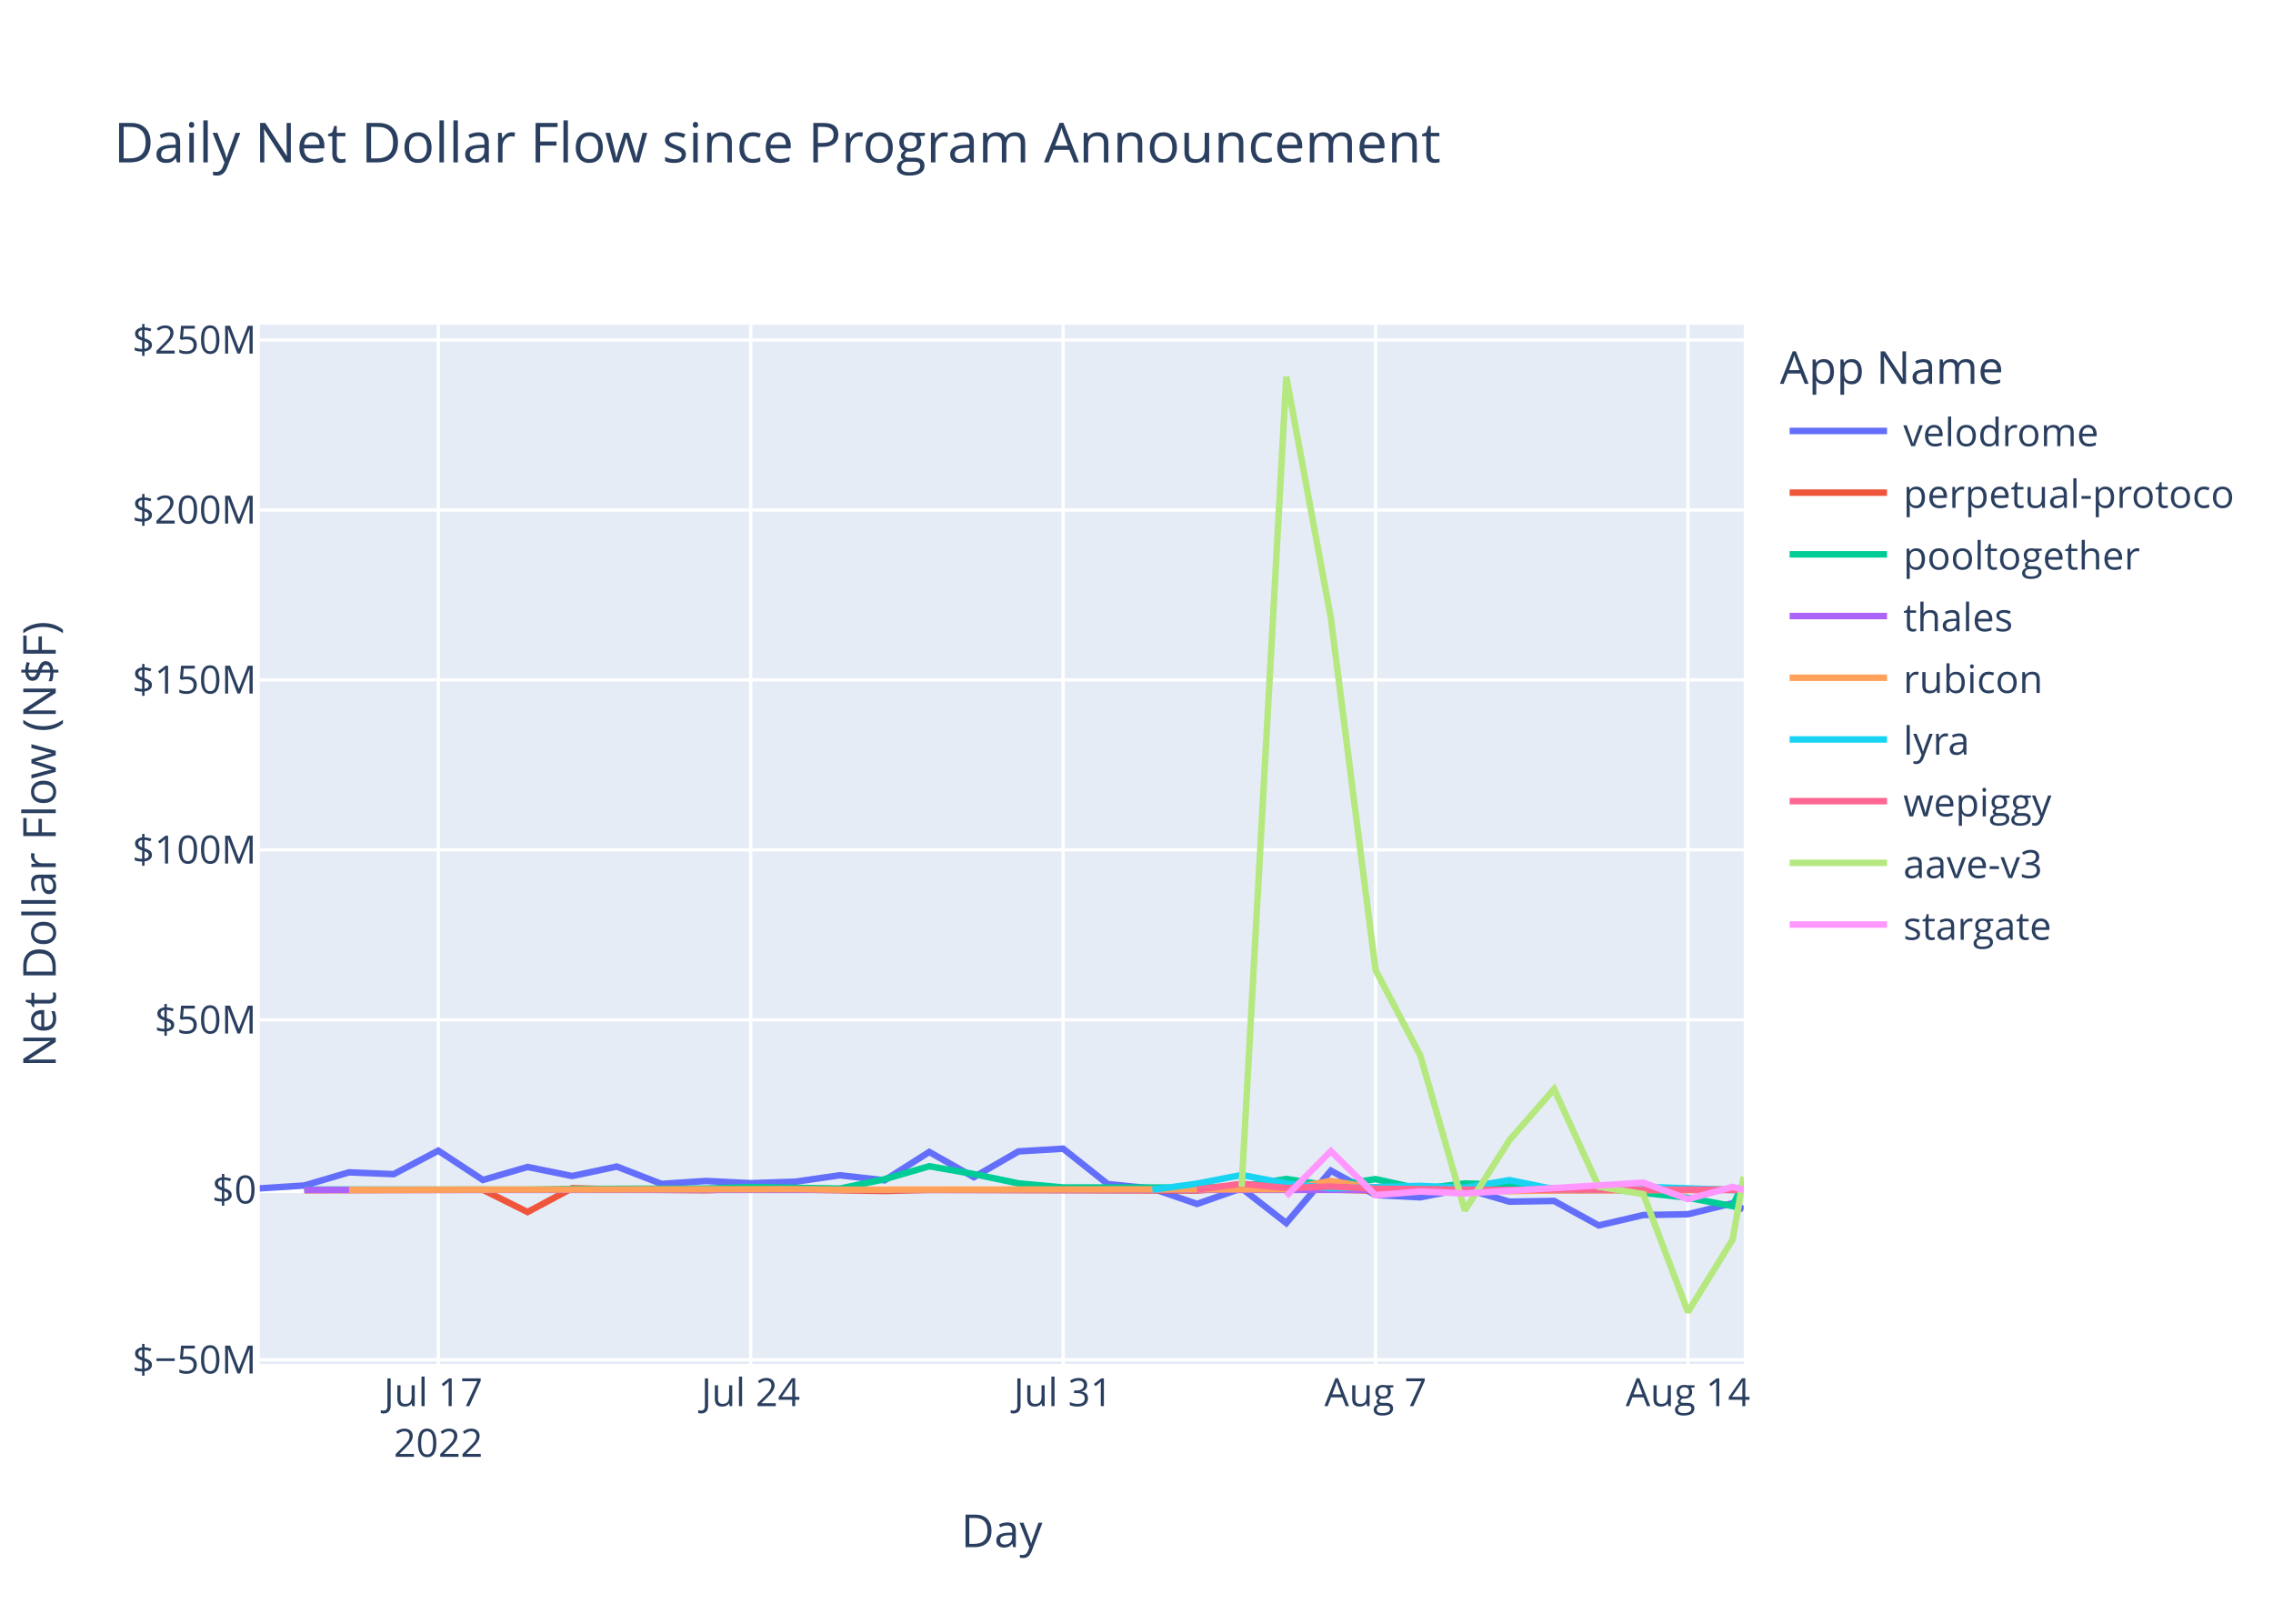
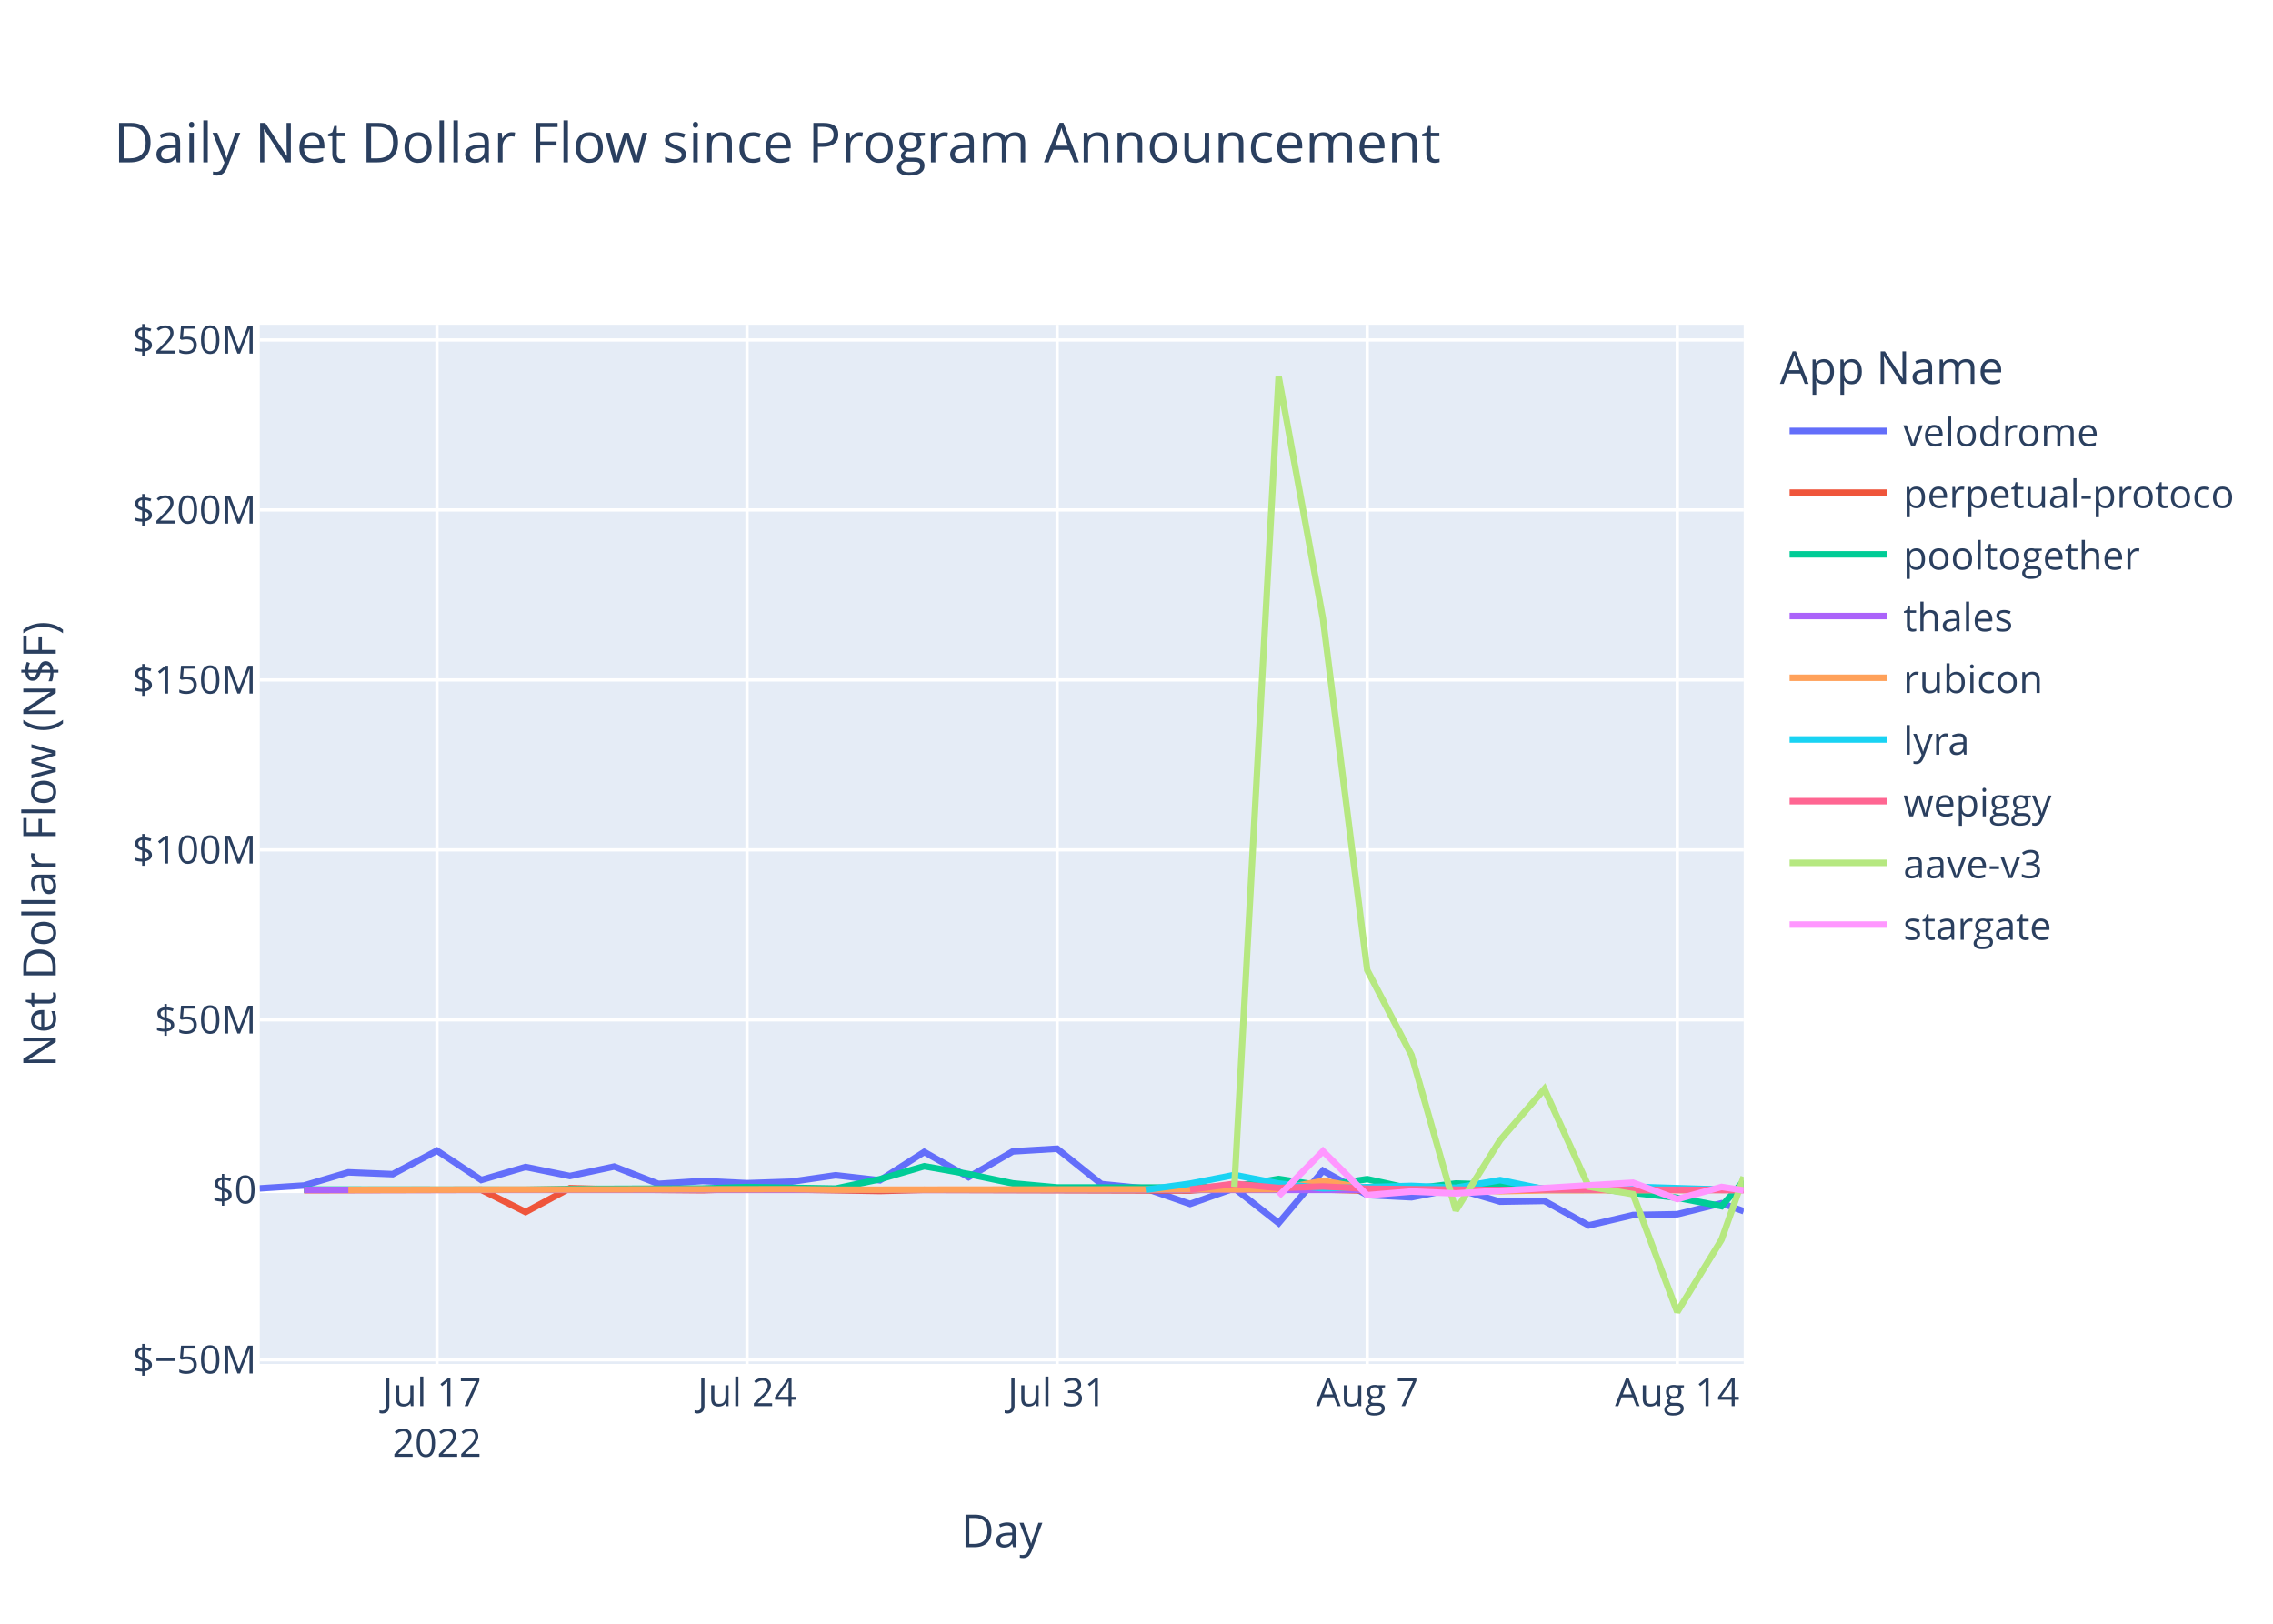
<svg xmlns="http://www.w3.org/2000/svg" class="main-svg" width="700" height="500" style="" viewBox="0 0 700 500">
  <rect x="0" y="0" width="700" height="500" style="fill: rgb(255, 255, 255); fill-opacity: 1;" />
-   <defs id="defs-6e4305">
+   <defs id="defs-e6386e">
    <g class="clips">
-       <clipPath id="clip6e4305xyplot" class="plotclip">
+       <clipPath id="clipe6386exyplot" class="plotclip">
        <rect width="457" height="320" />
      </clipPath>
-       <clipPath class="axesclip" id="clip6e4305x">
+       <clipPath class="axesclip" id="clipe6386ex">
        <rect x="80" y="0" width="457" height="500" />
      </clipPath>
-       <clipPath class="axesclip" id="clip6e4305y">
+       <clipPath class="axesclip" id="clipe6386ey">
        <rect x="0" y="100" width="700" height="320" />
      </clipPath>
-       <clipPath class="axesclip" id="clip6e4305xy">
+       <clipPath class="axesclip" id="clipe6386exy">
        <rect x="80" y="100" width="457" height="320" />
      </clipPath>
    </g>
    <g class="gradients" />
    <g class="patterns" />
  </defs>
  <g class="bglayer">
    <rect class="bg" x="80" y="100" width="457" height="320" style="fill: rgb(229, 236, 246); fill-opacity: 1; stroke-width: 0;" />
  </g>
  <g class="layer-below">
    <g class="imagelayer" />
    <g class="shapelayer" />
  </g>
  <g class="cartesianlayer">
    <g class="subplot xy">
      <g class="layer-subplot">
        <g class="shapelayer" />
        <g class="imagelayer" />
      </g>
      <g class="minor-gridlayer">
        <g class="x" />
        <g class="y" />
      </g>
      <g class="gridlayer">
        <g class="x">
-           <path class="xgrid crisp" transform="translate(134.98,0)" d="M0,100v320" style="stroke: rgb(255, 255, 255); stroke-opacity: 1; stroke-width: 1px;" />
-           <path class="xgrid crisp" transform="translate(231.19,0)" d="M0,100v320" style="stroke: rgb(255, 255, 255); stroke-opacity: 1; stroke-width: 1px;" />
-           <path class="xgrid crisp" transform="translate(327.41,0)" d="M0,100v320" style="stroke: rgb(255, 255, 255); stroke-opacity: 1; stroke-width: 1px;" />
-           <path class="xgrid crisp" transform="translate(423.62,0)" d="M0,100v320" style="stroke: rgb(255, 255, 255); stroke-opacity: 1; stroke-width: 1px;" />
-           <path class="xgrid crisp" transform="translate(519.83,0)" d="M0,100v320" style="stroke: rgb(255, 255, 255); stroke-opacity: 1; stroke-width: 1px;" />
+           <path class="xgrid crisp" transform="translate(134.57,0)" d="M0,100v320" style="stroke: rgb(255, 255, 255); stroke-opacity: 1; stroke-width: 1px;" />
+           <path class="xgrid crisp" transform="translate(230.06,0)" d="M0,100v320" style="stroke: rgb(255, 255, 255); stroke-opacity: 1; stroke-width: 1px;" />
+           <path class="xgrid crisp" transform="translate(325.56,0)" d="M0,100v320" style="stroke: rgb(255, 255, 255); stroke-opacity: 1; stroke-width: 1px;" />
+           <path class="xgrid crisp" transform="translate(421.05,0)" d="M0,100v320" style="stroke: rgb(255, 255, 255); stroke-opacity: 1; stroke-width: 1px;" />
+           <path class="xgrid crisp" transform="translate(516.55,0)" d="M0,100v320" style="stroke: rgb(255, 255, 255); stroke-opacity: 1; stroke-width: 1px;" />
        </g>
        <g class="y">
          <path class="ygrid crisp" transform="translate(0,418.72)" d="M80,0h457" style="stroke: rgb(255, 255, 255); stroke-opacity: 1; stroke-width: 1px;" />
          <path class="ygrid crisp" transform="translate(0,314.04)" d="M80,0h457" style="stroke: rgb(255, 255, 255); stroke-opacity: 1; stroke-width: 1px;" />
          <path class="ygrid crisp" transform="translate(0,261.7)" d="M80,0h457" style="stroke: rgb(255, 255, 255); stroke-opacity: 1; stroke-width: 1px;" />
          <path class="ygrid crisp" transform="translate(0,209.36)" d="M80,0h457" style="stroke: rgb(255, 255, 255); stroke-opacity: 1; stroke-width: 1px;" />
          <path class="ygrid crisp" transform="translate(0,157.02)" d="M80,0h457" style="stroke: rgb(255, 255, 255); stroke-opacity: 1; stroke-width: 1px;" />
          <path class="ygrid crisp" transform="translate(0,104.68)" d="M80,0h457" style="stroke: rgb(255, 255, 255); stroke-opacity: 1; stroke-width: 1px;" />
        </g>
      </g>
      <g class="zerolinelayer">
        <path class="yzl zl crisp" transform="translate(0,366.38)" d="M80,0h457" style="stroke: rgb(255, 255, 255); stroke-opacity: 1; stroke-width: 2px;" />
      </g>
      <path class="xlines-below" />
      <path class="ylines-below" />
      <g class="overlines-below" />
      <g class="xaxislayer-below" />
      <g class="yaxislayer-below" />
      <g class="overaxes-below" />
-       <g class="plot" transform="translate(80,100)" clip-path="url(#clip6e4305xyplot)">
+       <g class="plot" transform="translate(80,100)" clip-path="url(#clipe6386exyplot)">
        <g class="scatterlayer mlayer">
-           <g class="trace scatter trace7917b7" style="stroke-miterlimit: 2; opacity: 1;">
-             <g class="fills" />
-             <g class="errorbars" />
-             <g class="lines">
-               <path class="js-line" d="M0,265.94L13.74,265.05L27.49,261L41.23,261.56L54.98,254.32L68.72,263.35L82.47,259.35L96.21,262.13L109.96,259.22L123.7,264.55L137.45,263.66L151.19,264.34L164.94,263.88L178.68,261.9L192.43,263.45L206.17,254.72L219.92,262.48L233.66,254.55L247.41,253.72L261.15,264.61L274.89,265.98L288.64,270.73L302.38,265.9L316.13,276.62L329.87,260.49L343.62,267.99L357.36,268.69L371.11,266.01L384.85,270.03L398.6,269.8L412.34,277.35L426.09,274.15L439.83,273.9L453.58,270.52L457,272.4" style="vector-effect: non-scaling-stroke; fill: none; stroke: rgb(99, 110, 250); stroke-opacity: 1; stroke-width: 2px; opacity: 1;" />
-             </g>
-             <g class="points" />
-             <g class="text" />
-           </g>
-           <g class="trace scatter traceb6a287" style="stroke-miterlimit: 2; opacity: 1;">
-             <g class="fills" />
-             <g class="errorbars" />
-             <g class="lines">
-               <path class="js-line" d="M13.74,266.5L68.72,266.37L82.47,273.22L96.21,265.88L109.96,266.26L137.45,266.5L151.19,266.04L192.43,266.74L206.17,266.39L288.64,266.6L302.38,265.61L343.62,266.64L357.36,266.61L371.11,266.15L384.85,266.54L439.83,266.41L453.58,266.3L457,266.39" style="vector-effect: non-scaling-stroke; fill: none; stroke: rgb(239, 85, 59); stroke-opacity: 1; stroke-width: 2px; opacity: 1;" />
-             </g>
-             <g class="points" />
-             <g class="text" />
-           </g>
-           <g class="trace scatter trace28f3bb" style="stroke-miterlimit: 2; opacity: 1;">
-             <g class="fills" />
-             <g class="errorbars" />
-             <g class="lines">
-               <path class="js-line" d="M13.74,266.3L82.47,266.36L96.21,266.12L137.45,265.98L151.19,265.53L178.68,266L192.43,263.11L206.17,259.12L219.92,261.53L233.66,264.4L247.41,265.65L288.64,265.69L302.38,265.32L316.13,263.04L329.87,265.14L343.62,263.09L357.36,266.1L371.11,264.44L384.85,264.83L398.6,265.97L412.34,265.8L439.83,268.82L453.58,271.42L457,264" style="vector-effect: non-scaling-stroke; fill: none; stroke: rgb(0, 204, 150); stroke-opacity: 1; stroke-width: 2px; opacity: 1;" />
-             </g>
-             <g class="points" />
-             <g class="text" />
-           </g>
-           <g class="trace scatter trace5ce265" style="stroke-miterlimit: 2; opacity: 1;">
-             <g class="fills" />
-             <g class="errorbars" />
-             <g class="lines">
-               <path class="js-line" d="M13.74,266.4L357.36,266.4L371.11,266.39L457,266.41" style="vector-effect: non-scaling-stroke; fill: none; stroke: rgb(171, 99, 250); stroke-opacity: 1; stroke-width: 2px; opacity: 1;" />
-             </g>
-             <g class="points" />
-             <g class="text" />
-           </g>
-           <g class="trace scatter traceacb02d" style="stroke-miterlimit: 2; opacity: 1;">
-             <g class="fills" />
-             <g class="errorbars" />
-             <g class="lines">
-               <path class="js-line" d="M27.49,266.38L164.94,266.19L178.68,266.35L316.13,266.2L329.87,263.63L343.62,266.01L357.36,265.46L384.85,266.81L398.6,266.52L457,266.41" style="vector-effect: non-scaling-stroke; fill: none; stroke: rgb(255, 161, 90); stroke-opacity: 1; stroke-width: 2px; opacity: 1;" />
-             </g>
-             <g class="points" />
-             <g class="text" />
-           </g>
-           <g class="trace scatter trace0fc9fb" style="stroke-miterlimit: 2; opacity: 1;">
-             <g class="fills" />
-             <g class="errorbars" />
-             <g class="lines">
-               <path class="js-line" d="M274.89,266.36L288.64,264.48L302.38,261.81L316.13,264.44L329.87,265.93L357.36,265.17L371.11,265.75L384.85,263.39L398.6,266.2L412.34,266.28L426.09,265.45L457,266.55" style="vector-effect: non-scaling-stroke; fill: none; stroke: rgb(25, 211, 243); stroke-opacity: 1; stroke-width: 2px; opacity: 1;" />
-             </g>
-             <g class="points" />
-             <g class="text" />
-           </g>
-           <g class="trace scatter trace6fdf81" style="stroke-miterlimit: 2; opacity: 1;">
-             <g class="fills" />
-             <g class="errorbars" />
-             <g class="lines">
-               <path class="js-line" d="M288.64,266.3L302.38,264.52L316.13,265.82L329.87,265.36L343.62,266.05L384.85,266.45L398.6,266.3L457,266.36" style="vector-effect: non-scaling-stroke; fill: none; stroke: rgb(255, 102, 146); stroke-opacity: 1; stroke-width: 2px; opacity: 1;" />
-             </g>
-             <g class="points" />
-             <g class="text" />
-           </g>
-           <g class="trace scatter traced89b20" style="stroke-miterlimit: 2; opacity: 1;">
-             <g class="fills" />
-             <g class="errorbars" />
-             <g class="lines">
-               <path class="js-line" d="M302.38,265.44L316.13,16L329.87,90.45L343.62,198.69L357.36,224.91L371.11,272.73L384.85,251.08L398.6,235.35L412.34,265.42L426.09,267.73L439.83,304L453.58,281.71L457,262.33" style="vector-effect: non-scaling-stroke; fill: none; stroke: rgb(182, 232, 128); stroke-opacity: 1; stroke-width: 2px; opacity: 1;" />
-             </g>
-             <g class="points" />
-             <g class="text" />
-           </g>
-           <g class="trace scatter trace4e9e75" style="stroke-miterlimit: 2; opacity: 1;">
-             <g class="fills" />
-             <g class="errorbars" />
-             <g class="lines">
-               <path class="js-line" d="M316.13,268.29L329.87,254.48L343.62,268.03L357.36,266.9L371.11,267.49L426.09,264.19L439.83,269.25L453.58,265.49L457,266.39" style="vector-effect: non-scaling-stroke; fill: none; stroke: rgb(255, 151, 255); stroke-opacity: 1; stroke-width: 2px; opacity: 1;" />
+           <g class="trace scatter trace522428" style="stroke-miterlimit: 2; opacity: 1;">
+             <g class="fills" />
+             <g class="errorbars" />
+             <g class="lines">
+               <path class="js-line" d="M0,265.94L13.64,265.05L27.28,261L40.93,261.56L54.57,254.32L68.21,263.35L81.85,259.35L95.5,262.13L109.14,259.22L122.78,264.55L136.42,263.66L150.06,264.34L163.71,263.88L177.35,261.9L190.99,263.45L204.63,254.72L218.27,262.48L231.92,254.55L245.56,253.72L259.2,264.61L272.84,265.98L286.49,270.73L300.13,265.9L313.77,276.62L327.41,260.49L341.05,267.99L354.7,268.69L368.34,266.01L381.98,270.03L395.62,269.8L409.27,277.35L422.91,274.15L436.55,273.9L450.19,270.52L457,272.96" style="vector-effect: non-scaling-stroke; fill: none; stroke: rgb(99, 110, 250); stroke-opacity: 1; stroke-width: 2px; opacity: 1;" />
+             </g>
+             <g class="points" />
+             <g class="text" />
+           </g>
+           <g class="trace scatter trace119fa0" style="stroke-miterlimit: 2; opacity: 1;">
+             <g class="fills" />
+             <g class="errorbars" />
+             <g class="lines">
+               <path class="js-line" d="M13.64,266.5L68.21,266.37L81.85,273.22L95.5,265.88L109.14,266.26L136.42,266.5L150.06,266.04L190.99,266.74L204.63,266.39L286.49,266.6L300.13,265.61L341.05,266.64L354.7,266.61L368.34,266.15L381.98,266.54L422.91,265.94L436.55,266.41L457,266.19" style="vector-effect: non-scaling-stroke; fill: none; stroke: rgb(239, 85, 59); stroke-opacity: 1; stroke-width: 2px; opacity: 1;" />
+             </g>
+             <g class="points" />
+             <g class="text" />
+           </g>
+           <g class="trace scatter trace3c8162" style="stroke-miterlimit: 2; opacity: 1;">
+             <g class="fills" />
+             <g class="errorbars" />
+             <g class="lines">
+               <path class="js-line" d="M13.64,266.3L81.85,266.36L95.5,266.12L136.42,265.98L150.06,265.53L177.35,266L190.99,263.11L204.63,259.12L218.27,261.53L231.92,264.4L245.56,265.65L286.49,265.69L300.13,265.32L313.77,263.04L327.41,265.14L341.05,263.09L354.7,266.1L368.34,264.44L381.98,264.83L395.62,265.97L409.27,265.8L436.55,268.82L450.19,271.42L457,263.65" style="vector-effect: non-scaling-stroke; fill: none; stroke: rgb(0, 204, 150); stroke-opacity: 1; stroke-width: 2px; opacity: 1;" />
+             </g>
+             <g class="points" />
+             <g class="text" />
+           </g>
+           <g class="trace scatter trace390dae" style="stroke-miterlimit: 2; opacity: 1;">
+             <g class="fills" />
+             <g class="errorbars" />
+             <g class="lines">
+               <path class="js-line" d="M13.64,266.4L341.05,266.4L354.7,266.4L457,266.41" style="vector-effect: non-scaling-stroke; fill: none; stroke: rgb(171, 99, 250); stroke-opacity: 1; stroke-width: 2px; opacity: 1;" />
+             </g>
+             <g class="points" />
+             <g class="text" />
+           </g>
+           <g class="trace scatter tracefc6221" style="stroke-miterlimit: 2; opacity: 1;">
+             <g class="fills" />
+             <g class="errorbars" />
+             <g class="lines">
+               <path class="js-line" d="M27.28,266.38L163.71,266.19L177.35,266.35L313.77,266.2L327.41,263.63L341.05,266.01L354.7,265.46L381.98,266.81L395.62,266.52L457,266.42" style="vector-effect: non-scaling-stroke; fill: none; stroke: rgb(255, 161, 90); stroke-opacity: 1; stroke-width: 2px; opacity: 1;" />
+             </g>
+             <g class="points" />
+             <g class="text" />
+           </g>
+           <g class="trace scatter traced2a1e0" style="stroke-miterlimit: 2; opacity: 1;">
+             <g class="fills" />
+             <g class="errorbars" />
+             <g class="lines">
+               <path class="js-line" d="M272.84,266.36L286.49,264.48L300.13,261.81L313.77,264.44L327.41,265.93L354.7,265.17L368.34,265.75L381.98,263.39L395.62,266.2L409.27,266.28L422.91,265.45L450.19,266.29L457,266.06" style="vector-effect: non-scaling-stroke; fill: none; stroke: rgb(25, 211, 243); stroke-opacity: 1; stroke-width: 2px; opacity: 1;" />
+             </g>
+             <g class="points" />
+             <g class="text" />
+           </g>
+           <g class="trace scatter trace9feef9" style="stroke-miterlimit: 2; opacity: 1;">
+             <g class="fills" />
+             <g class="errorbars" />
+             <g class="lines">
+               <path class="js-line" d="M286.49,266.3L300.13,264.52L313.77,265.82L327.41,265.36L341.05,266.05L381.98,266.45L395.62,266.3L457,266.4" style="vector-effect: non-scaling-stroke; fill: none; stroke: rgb(255, 102, 146); stroke-opacity: 1; stroke-width: 2px; opacity: 1;" />
+             </g>
+             <g class="points" />
+             <g class="text" />
+           </g>
+           <g class="trace scatter trace9dfa03" style="stroke-miterlimit: 2; opacity: 1;">
+             <g class="fills" />
+             <g class="errorbars" />
+             <g class="lines">
+               <path class="js-line" d="M300.13,265.44L313.77,16L327.41,90.45L341.05,198.69L354.7,224.91L368.34,272.73L381.98,251.08L395.62,235.35L409.27,265.42L422.91,267.73L436.55,304L450.19,281.71L457,262.41" style="vector-effect: non-scaling-stroke; fill: none; stroke: rgb(182, 232, 128); stroke-opacity: 1; stroke-width: 2px; opacity: 1;" />
+             </g>
+             <g class="points" />
+             <g class="text" />
+           </g>
+           <g class="trace scatter trace41f836" style="stroke-miterlimit: 2; opacity: 1;">
+             <g class="fills" />
+             <g class="errorbars" />
+             <g class="lines">
+               <path class="js-line" d="M313.77,268.29L327.41,254.48L341.05,268.03L354.7,266.9L368.34,267.49L422.91,264.19L436.55,269.25L450.19,265.49L457,266.55" style="vector-effect: non-scaling-stroke; fill: none; stroke: rgb(255, 151, 255); stroke-opacity: 1; stroke-width: 2px; opacity: 1;" />
            </g>
            <g class="points" />
            <g class="text" />
          </g>
        </g>
      </g>
      <g class="overplot" />
      <path class="xlines-above crisp" d="M0,0" style="fill: none;" />
      <path class="ylines-above crisp" d="M0,0" style="fill: none;" />
      <g class="overlines-above" />
      <g class="xaxislayer-above">
        <g class="xtick">
-           <text text-anchor="middle" x="0" y="433" transform="translate(134.98,0)" style="font-family: 'Open Sans', verdana, arial, sans-serif; font-size: 12px; fill: rgb(42, 63, 95); fill-opacity: 1; white-space: pre; opacity: 1;">
+           <text text-anchor="middle" x="0" y="433" transform="translate(134.57,0)" style="font-family: 'Open Sans', verdana, arial, sans-serif; font-size: 12px; fill: rgb(42, 63, 95); fill-opacity: 1; white-space: pre; opacity: 1;">
            <tspan class="line" dy="0em" x="0" y="433">Jul 17</tspan>
            <tspan class="line" dy="1.3em" x="0" y="433">2022</tspan>
          </text>
        </g>
        <g class="xtick">
-           <text text-anchor="middle" x="0" y="433" style="font-family: 'Open Sans', verdana, arial, sans-serif; font-size: 12px; fill: rgb(42, 63, 95); fill-opacity: 1; white-space: pre; opacity: 1;" transform="translate(231.19,0)">Jul 24</text>
-         </g>
-         <g class="xtick">
-           <text text-anchor="middle" x="0" y="433" style="font-family: 'Open Sans', verdana, arial, sans-serif; font-size: 12px; fill: rgb(42, 63, 95); fill-opacity: 1; white-space: pre; opacity: 1;" transform="translate(327.41,0)">Jul 31</text>
-         </g>
-         <g class="xtick">
-           <text text-anchor="middle" x="0" y="433" style="font-family: 'Open Sans', verdana, arial, sans-serif; font-size: 12px; fill: rgb(42, 63, 95); fill-opacity: 1; white-space: pre; opacity: 1;" transform="translate(423.62,0)">Aug 7</text>
-         </g>
-         <g class="xtick">
-           <text text-anchor="middle" x="0" y="433" style="font-family: 'Open Sans', verdana, arial, sans-serif; font-size: 12px; fill: rgb(42, 63, 95); fill-opacity: 1; white-space: pre; opacity: 1;" transform="translate(519.83,0)">Aug 14</text>
+           <text text-anchor="middle" x="0" y="433" style="font-family: 'Open Sans', verdana, arial, sans-serif; font-size: 12px; fill: rgb(42, 63, 95); fill-opacity: 1; white-space: pre; opacity: 1;" transform="translate(230.06,0)">Jul 24</text>
+         </g>
+         <g class="xtick">
+           <text text-anchor="middle" x="0" y="433" style="font-family: 'Open Sans', verdana, arial, sans-serif; font-size: 12px; fill: rgb(42, 63, 95); fill-opacity: 1; white-space: pre; opacity: 1;" transform="translate(325.56,0)">Jul 31</text>
+         </g>
+         <g class="xtick">
+           <text text-anchor="middle" x="0" y="433" style="font-family: 'Open Sans', verdana, arial, sans-serif; font-size: 12px; fill: rgb(42, 63, 95); fill-opacity: 1; white-space: pre; opacity: 1;" transform="translate(421.05,0)">Aug 7</text>
+         </g>
+         <g class="xtick">
+           <text text-anchor="middle" x="0" y="433" style="font-family: 'Open Sans', verdana, arial, sans-serif; font-size: 12px; fill: rgb(42, 63, 95); fill-opacity: 1; white-space: pre; opacity: 1;" transform="translate(516.55,0)">Aug 14</text>
        </g>
      </g>
      <g class="yaxislayer-above">
        <g class="ytick">
          <text text-anchor="end" x="79" y="4.2" transform="translate(0,418.72)" style="font-family: 'Open Sans', verdana, arial, sans-serif; font-size: 12px; fill: rgb(42, 63, 95); fill-opacity: 1; white-space: pre; opacity: 1;">$−50M</text>
        </g>
        <g class="ytick">
          <text text-anchor="end" x="79" y="4.2" style="font-family: 'Open Sans', verdana, arial, sans-serif; font-size: 12px; fill: rgb(42, 63, 95); fill-opacity: 1; white-space: pre; opacity: 1;" transform="translate(0,366.38)">$0</text>
        </g>
        <g class="ytick">
          <text text-anchor="end" x="79" y="4.2" style="font-family: 'Open Sans', verdana, arial, sans-serif; font-size: 12px; fill: rgb(42, 63, 95); fill-opacity: 1; white-space: pre; opacity: 1;" transform="translate(0,314.04)">$50M</text>
        </g>
        <g class="ytick">
          <text text-anchor="end" x="79" y="4.2" style="font-family: 'Open Sans', verdana, arial, sans-serif; font-size: 12px; fill: rgb(42, 63, 95); fill-opacity: 1; white-space: pre; opacity: 1;" transform="translate(0,261.7)">$100M</text>
        </g>
        <g class="ytick">
          <text text-anchor="end" x="79" y="4.2" style="font-family: 'Open Sans', verdana, arial, sans-serif; font-size: 12px; fill: rgb(42, 63, 95); fill-opacity: 1; white-space: pre; opacity: 1;" transform="translate(0,209.36)">$150M</text>
        </g>
        <g class="ytick">
          <text text-anchor="end" x="79" y="4.2" style="font-family: 'Open Sans', verdana, arial, sans-serif; font-size: 12px; fill: rgb(42, 63, 95); fill-opacity: 1; white-space: pre; opacity: 1;" transform="translate(0,157.02)">$200M</text>
        </g>
        <g class="ytick">
          <text text-anchor="end" x="79" y="4.2" style="font-family: 'Open Sans', verdana, arial, sans-serif; font-size: 12px; fill: rgb(42, 63, 95); fill-opacity: 1; white-space: pre; opacity: 1;" transform="translate(0,104.68)">$250M</text>
        </g>
      </g>
      <g class="overaxes-above" />
    </g>
  </g>
  <g class="polarlayer" />
  <g class="smithlayer" />
  <g class="ternarylayer" />
  <g class="geolayer" />
  <g class="funnelarealayer" />
  <g class="pielayer" />
  <g class="iciclelayer" />
  <g class="treemaplayer" />
  <g class="sunburstlayer" />
  <g class="glimages" />
-   <defs id="topdefs-6e4305">
+   <defs id="topdefs-e6386e">
    <g class="clips" />
-     <clipPath id="legend6e4305">
+     <clipPath id="legende6386e">
      <rect width="142" height="200" x="0" y="0" />
    </clipPath>
  </defs>
  <g class="layer-above">
    <g class="imagelayer" />
    <g class="shapelayer" />
  </g>
  <g class="infolayer">
    <g class="legend" pointer-events="all" transform="translate(546.14,100)">
      <rect class="bg" shape-rendering="crispEdges" style="stroke: rgb(68, 68, 68); stroke-opacity: 1; fill: rgb(255, 255, 255); fill-opacity: 1; stroke-width: 0px;" width="142" height="200" x="0" y="0" />
-       <g class="scrollbox" transform="" clip-path="url(#legend6e4305)">
+       <g class="scrollbox" transform="" clip-path="url(#legende6386e)">
        <text class="legendtitletext" text-anchor="start" x="2" y="18.2" style="font-family: 'Open Sans', verdana, arial, sans-serif; font-size: 14px; fill: rgb(42, 63, 95); fill-opacity: 1; white-space: pre;">App Name</text>
        <g class="groups" transform="">
          <g class="traces" transform="translate(0,32.7)" style="opacity: 1;">
            <text class="legendtext" text-anchor="start" x="40" y="4.68" style="font-family: 'Open Sans', verdana, arial, sans-serif; font-size: 12px; fill: rgb(42, 63, 95); fill-opacity: 1; white-space: pre;">velodrome</text>
            <g class="layers" style="opacity: 1;">
              <g class="legendfill" />
              <g class="legendlines">
                <path class="js-line" d="M5,0h30" style="fill: none; stroke: rgb(99, 110, 250); stroke-opacity: 1; stroke-width: 2px;" />
              </g>
              <g class="legendsymbols">
                <g class="legendpoints" />
              </g>
            </g>
            <rect class="legendtoggle" x="0" y="-9.5" width="136.734" height="19" style="fill: rgb(0, 0, 0); fill-opacity: 0;" />
          </g>
        </g>
        <g class="groups" transform="">
          <g class="traces" transform="translate(0,51.7)" style="opacity: 1;">
            <text class="legendtext" text-anchor="start" x="40" y="4.68" style="font-family: 'Open Sans', verdana, arial, sans-serif; font-size: 12px; fill: rgb(42, 63, 95); fill-opacity: 1; white-space: pre;">perpetual-protocol</text>
            <g class="layers" style="opacity: 1;">
              <g class="legendfill" />
              <g class="legendlines">
                <path class="js-line" d="M5,0h30" style="fill: none; stroke: rgb(239, 85, 59); stroke-opacity: 1; stroke-width: 2px;" />
              </g>
              <g class="legendsymbols">
                <g class="legendpoints" />
              </g>
            </g>
            <rect class="legendtoggle" x="0" y="-9.5" width="136.734" height="19" style="fill: rgb(0, 0, 0); fill-opacity: 0;" />
          </g>
        </g>
        <g class="groups" transform="">
          <g class="traces" transform="translate(0,70.7)" style="opacity: 1;">
            <text class="legendtext" text-anchor="start" x="40" y="4.68" style="font-family: 'Open Sans', verdana, arial, sans-serif; font-size: 12px; fill: rgb(42, 63, 95); fill-opacity: 1; white-space: pre;">pooltogether</text>
            <g class="layers" style="opacity: 1;">
              <g class="legendfill" />
              <g class="legendlines">
                <path class="js-line" d="M5,0h30" style="fill: none; stroke: rgb(0, 204, 150); stroke-opacity: 1; stroke-width: 2px;" />
              </g>
              <g class="legendsymbols">
                <g class="legendpoints" />
              </g>
            </g>
            <rect class="legendtoggle" x="0" y="-9.5" width="136.734" height="19" style="fill: rgb(0, 0, 0); fill-opacity: 0;" />
          </g>
        </g>
        <g class="groups" transform="">
          <g class="traces" transform="translate(0,89.7)" style="opacity: 1;">
            <text class="legendtext" text-anchor="start" x="40" y="4.68" style="font-family: 'Open Sans', verdana, arial, sans-serif; font-size: 12px; fill: rgb(42, 63, 95); fill-opacity: 1; white-space: pre;">thales</text>
            <g class="layers" style="opacity: 1;">
              <g class="legendfill" />
              <g class="legendlines">
                <path class="js-line" d="M5,0h30" style="fill: none; stroke: rgb(171, 99, 250); stroke-opacity: 1; stroke-width: 2px;" />
              </g>
              <g class="legendsymbols">
                <g class="legendpoints" />
              </g>
            </g>
            <rect class="legendtoggle" x="0" y="-9.5" width="136.734" height="19" style="fill: rgb(0, 0, 0); fill-opacity: 0;" />
          </g>
        </g>
        <g class="groups" transform="">
          <g class="traces" transform="translate(0,108.7)" style="opacity: 1;">
            <text class="legendtext" text-anchor="start" x="40" y="4.68" style="font-family: 'Open Sans', verdana, arial, sans-serif; font-size: 12px; fill: rgb(42, 63, 95); fill-opacity: 1; white-space: pre;">rubicon</text>
            <g class="layers" style="opacity: 1;">
              <g class="legendfill" />
              <g class="legendlines">
                <path class="js-line" d="M5,0h30" style="fill: none; stroke: rgb(255, 161, 90); stroke-opacity: 1; stroke-width: 2px;" />
              </g>
              <g class="legendsymbols">
                <g class="legendpoints" />
              </g>
            </g>
            <rect class="legendtoggle" x="0" y="-9.5" width="136.734" height="19" style="fill: rgb(0, 0, 0); fill-opacity: 0;" />
          </g>
        </g>
        <g class="groups" transform="">
          <g class="traces" transform="translate(0,127.7)" style="opacity: 1;">
            <text class="legendtext" text-anchor="start" x="40" y="4.68" style="font-family: 'Open Sans', verdana, arial, sans-serif; font-size: 12px; fill: rgb(42, 63, 95); fill-opacity: 1; white-space: pre;">lyra</text>
            <g class="layers" style="opacity: 1;">
              <g class="legendfill" />
              <g class="legendlines">
                <path class="js-line" d="M5,0h30" style="fill: none; stroke: rgb(25, 211, 243); stroke-opacity: 1; stroke-width: 2px;" />
              </g>
              <g class="legendsymbols">
                <g class="legendpoints" />
              </g>
            </g>
            <rect class="legendtoggle" x="0" y="-9.5" width="136.734" height="19" style="fill: rgb(0, 0, 0); fill-opacity: 0;" />
          </g>
        </g>
        <g class="groups" transform="">
          <g class="traces" transform="translate(0,146.7)" style="opacity: 1;">
            <text class="legendtext" text-anchor="start" x="40" y="4.68" style="font-family: 'Open Sans', verdana, arial, sans-serif; font-size: 12px; fill: rgb(42, 63, 95); fill-opacity: 1; white-space: pre;">wepiggy</text>
            <g class="layers" style="opacity: 1;">
              <g class="legendfill" />
              <g class="legendlines">
                <path class="js-line" d="M5,0h30" style="fill: none; stroke: rgb(255, 102, 146); stroke-opacity: 1; stroke-width: 2px;" />
              </g>
              <g class="legendsymbols">
                <g class="legendpoints" />
              </g>
            </g>
            <rect class="legendtoggle" x="0" y="-9.5" width="136.734" height="19" style="fill: rgb(0, 0, 0); fill-opacity: 0;" />
          </g>
        </g>
        <g class="groups" transform="">
          <g class="traces" transform="translate(0,165.7)" style="opacity: 1;">
            <text class="legendtext" text-anchor="start" x="40" y="4.68" style="font-family: 'Open Sans', verdana, arial, sans-serif; font-size: 12px; fill: rgb(42, 63, 95); fill-opacity: 1; white-space: pre;">aave-v3</text>
            <g class="layers" style="opacity: 1;">
              <g class="legendfill" />
              <g class="legendlines">
                <path class="js-line" d="M5,0h30" style="fill: none; stroke: rgb(182, 232, 128); stroke-opacity: 1; stroke-width: 2px;" />
              </g>
              <g class="legendsymbols">
                <g class="legendpoints" />
              </g>
            </g>
            <rect class="legendtoggle" x="0" y="-9.5" width="136.734" height="19" style="fill: rgb(0, 0, 0); fill-opacity: 0;" />
          </g>
        </g>
        <g class="groups" transform="">
          <g class="traces" transform="translate(0,184.7)" style="opacity: 1;">
            <text class="legendtext" text-anchor="start" x="40" y="4.68" style="font-family: 'Open Sans', verdana, arial, sans-serif; font-size: 12px; fill: rgb(42, 63, 95); fill-opacity: 1; white-space: pre;">stargate</text>
            <g class="layers" style="opacity: 1;">
              <g class="legendfill" />
              <g class="legendlines">
                <path class="js-line" d="M5,0h30" style="fill: none; stroke: rgb(255, 151, 255); stroke-opacity: 1; stroke-width: 2px;" />
              </g>
              <g class="legendsymbols">
                <g class="legendpoints" />
              </g>
            </g>
            <rect class="legendtoggle" x="0" y="-9.5" width="136.734" height="19" style="fill: rgb(0, 0, 0); fill-opacity: 0;" />
          </g>
        </g>
      </g>
      <rect class="scrollbar" rx="20" ry="3" width="0" height="0" style="fill: rgb(128, 139, 164); fill-opacity: 1;" x="0" y="0" />
    </g>
    <g class="g-gtitle">
      <text class="gtitle" x="35" y="50" text-anchor="start" dy="0em" style="font-family: 'Open Sans', verdana, arial, sans-serif; font-size: 17px; fill: rgb(42, 63, 95); opacity: 1; font-weight: normal; white-space: pre;">Daily Net Dollar Flow since Program Announcement</text>
    </g>
    <g class="g-xtitle">
      <text class="xtitle" x="308.5" y="476.409" text-anchor="middle" style="font-family: 'Open Sans', verdana, arial, sans-serif; font-size: 14px; fill: rgb(42, 63, 95); opacity: 1; font-weight: normal; white-space: pre;">Day</text>
    </g>
    <g class="g-ytitle">
      <text class="ytitle" transform="rotate(-90,17.16875,260)" x="17.169" y="260" text-anchor="middle" style="font-family: 'Open Sans', verdana, arial, sans-serif; font-size: 14px; fill: rgb(42, 63, 95); opacity: 1; font-weight: normal; white-space: pre;">Net Dollar Flow (N$F)</text>
    </g>
  </g>
</svg>
